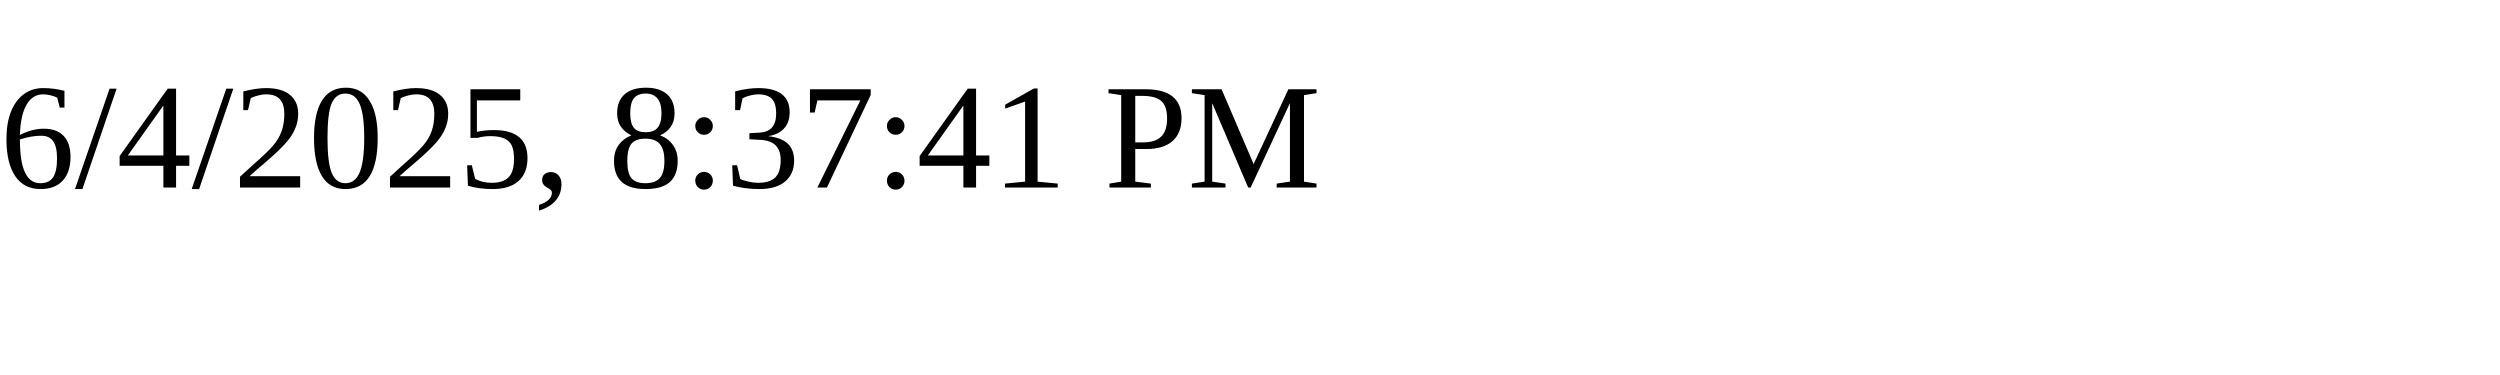
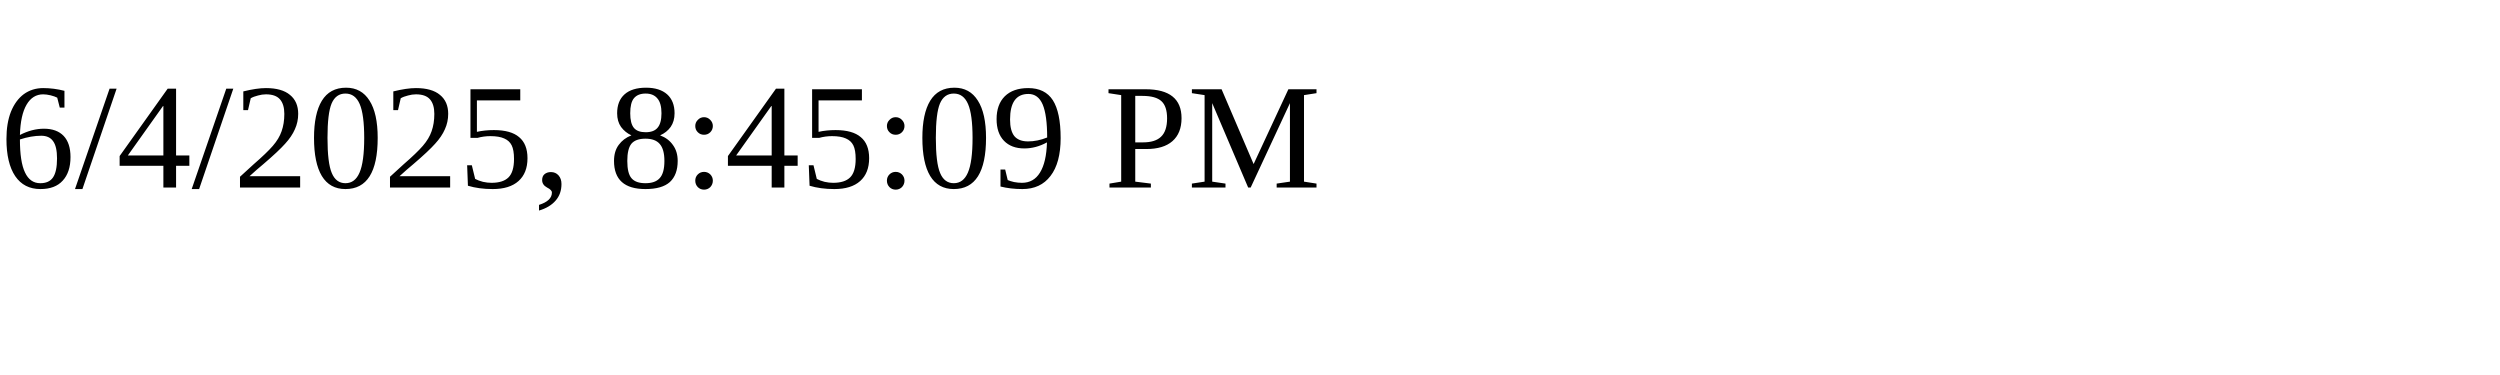
<svg xmlns="http://www.w3.org/2000/svg" height="30" width="200">
-   <text x="0" y="15">6/4/2025, 8:37:41 PM</text>
+   <text x="0" y="15">6/4/2025, 8:45:09 PM</text>
</svg>
